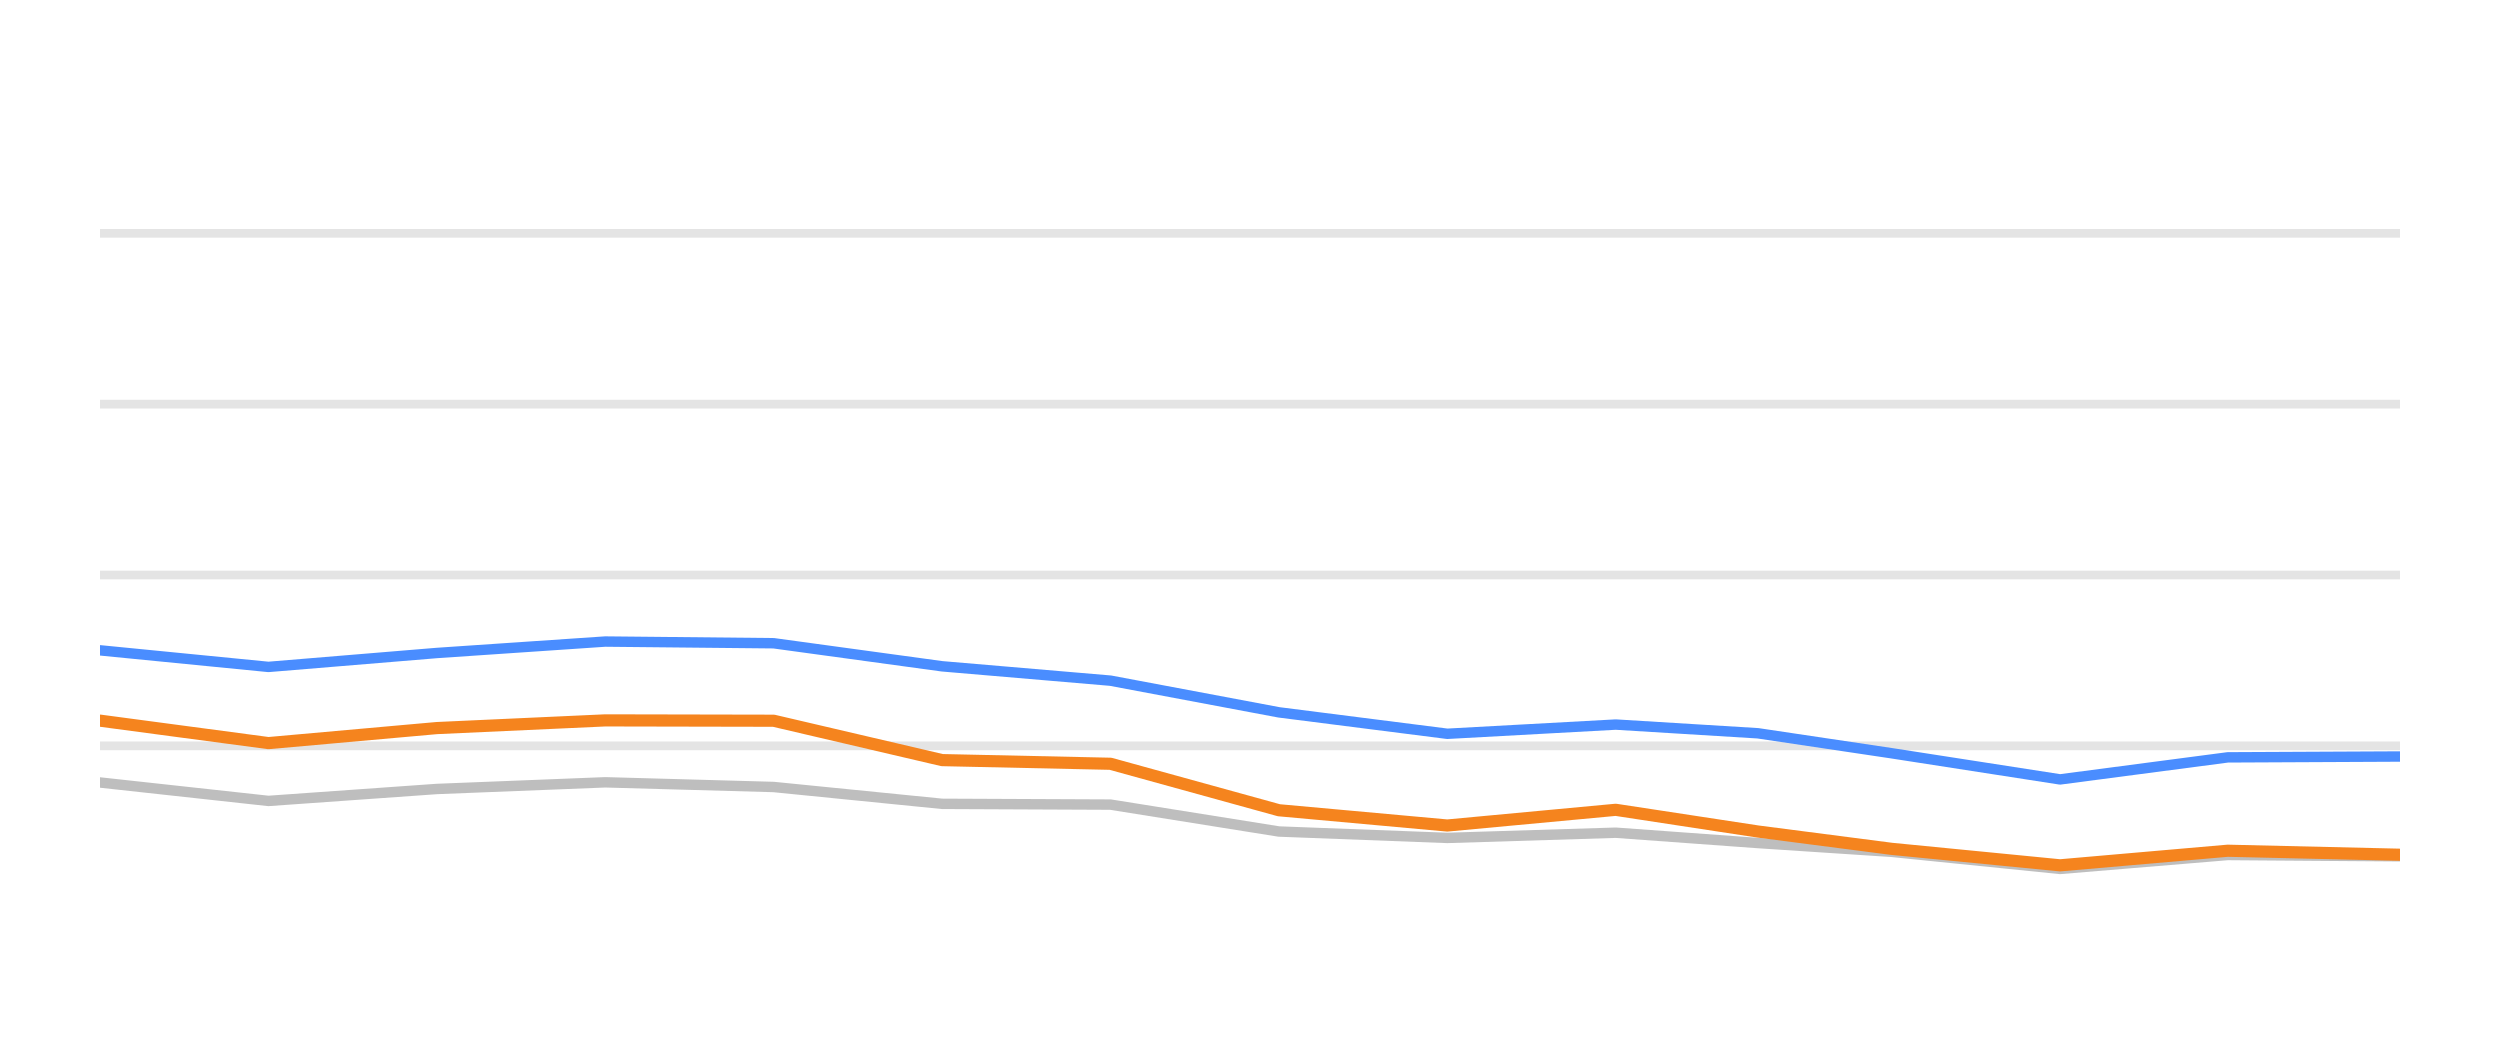
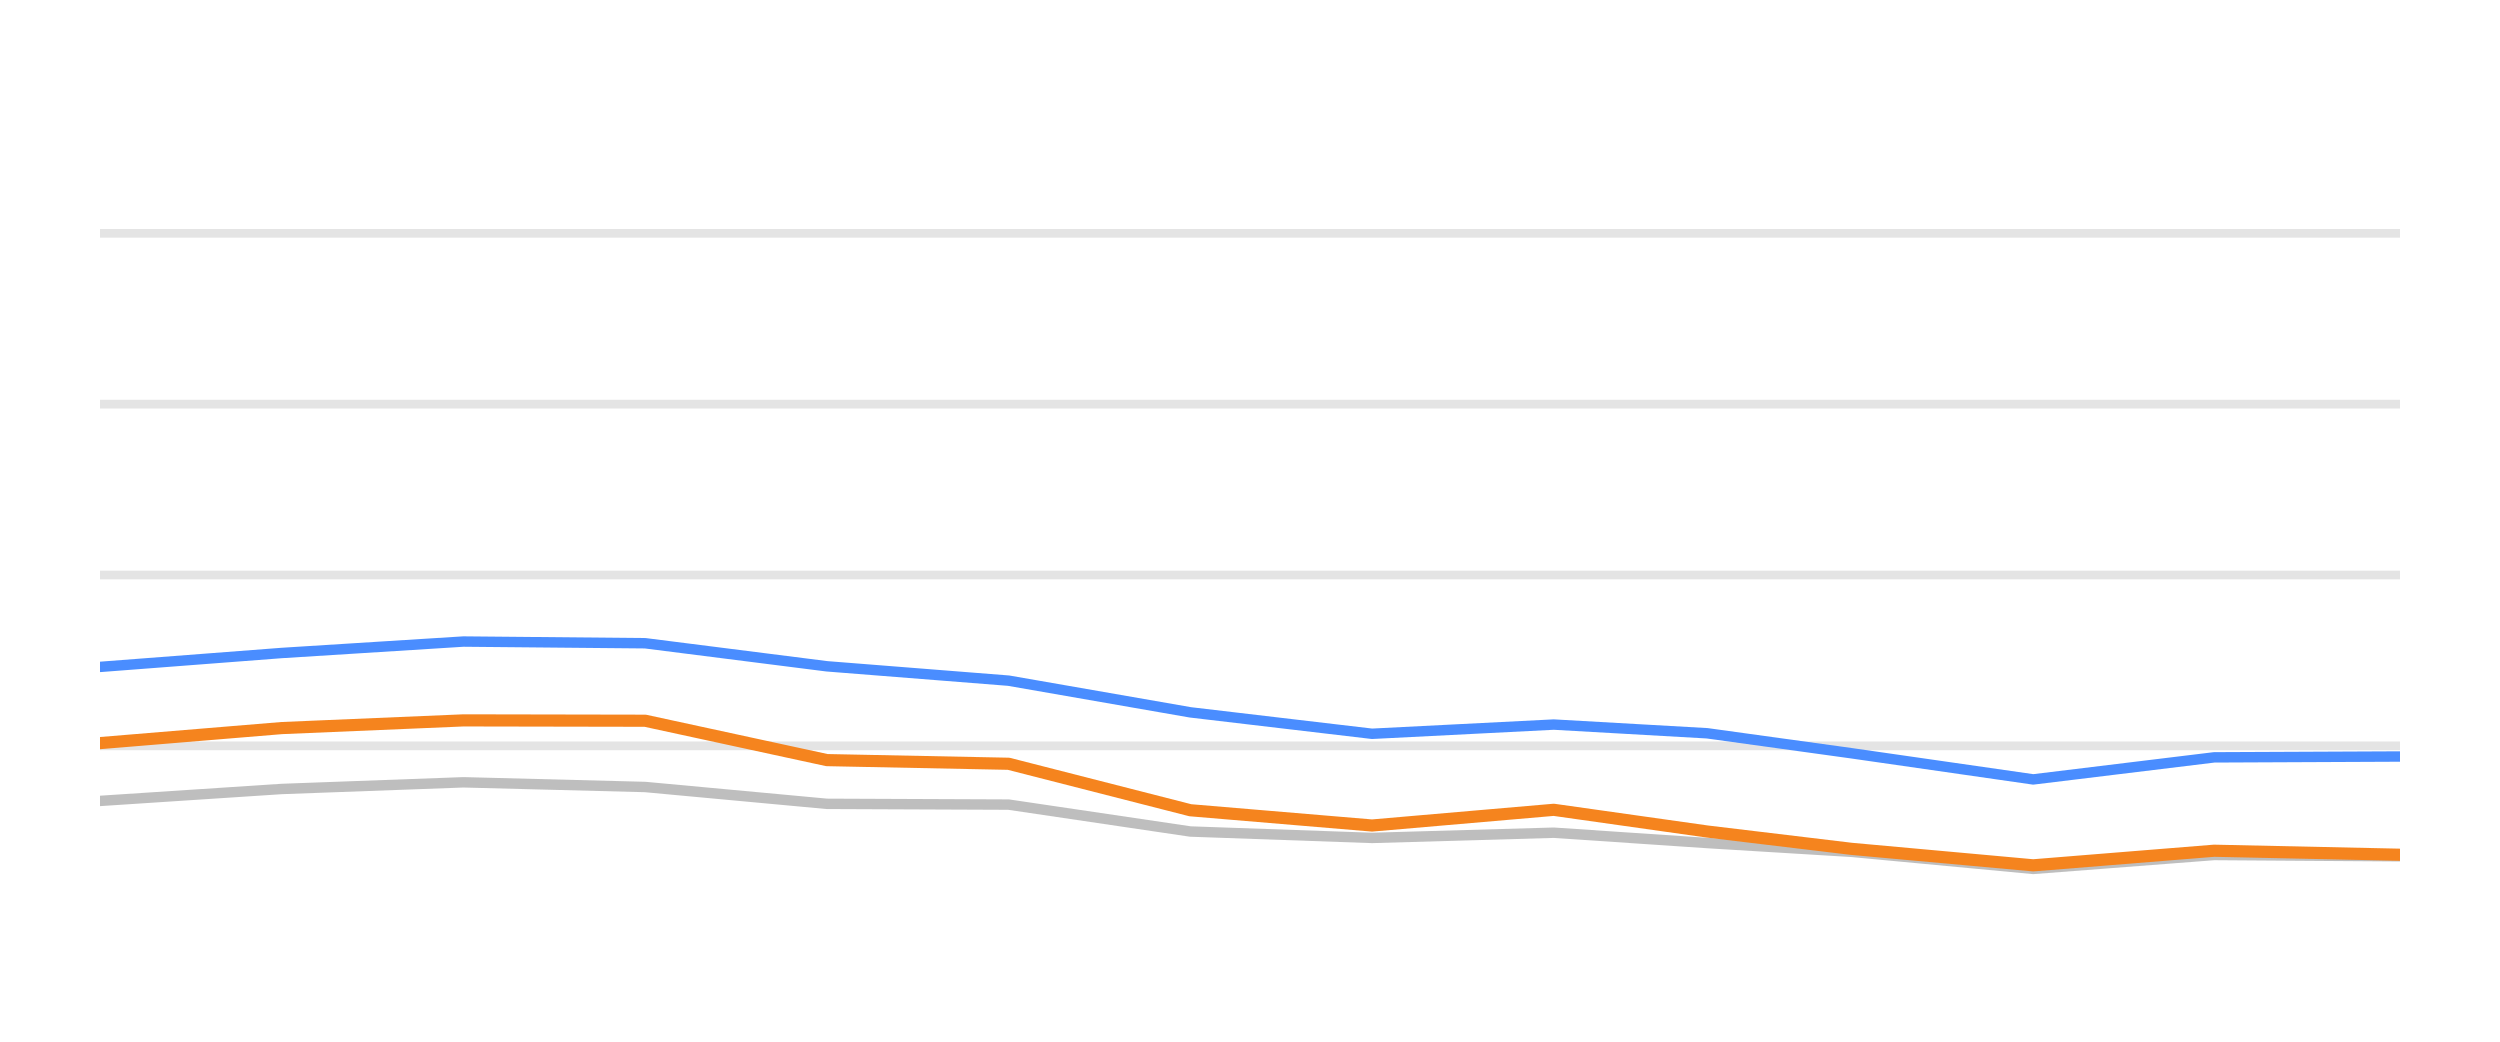
<svg xmlns="http://www.w3.org/2000/svg" width="144pt" height="60pt" viewBox="0 0 144 60" version="1.1">
  <defs>
    <style type="text/css">*{stroke-linejoin: round; stroke-linecap: butt}</style>
  </defs>
  <g id="figure_1">
    <g id="patch_1">
      <path d="M 0 60  L 144 60  L 144 0  L 0 0  L 0 60  z " style="fill: none; opacity: 0" />
    </g>
    <g id="axes_1">
      <g id="patch_2">
        <path d="M 5.76 52.8  L 138.24 52.8  L 138.24 3.6  L 5.76 3.6  L 5.76 52.8  z " style="fill: none" />
      </g>
      <g id="matplotlib.axis_1" />
      <g id="matplotlib.axis_2" />
      <g id="line2d_1">
-         <path d="M 5.76 42.96  L 138.24 42.96  " clip-path="url(#p87d86f7f8a)" style="fill: none; stroke: #b2b2b2; stroke-opacity: 0.35; stroke-width: 0.5; stroke-linecap: square" />
+         <path d="M 5.76 42.96  L 138.24 42.96  " clip-path="url(#p438bf71e0e)" style="fill: none; stroke: #b2b2b2; stroke-opacity: 0.35; stroke-width: 0.5; stroke-linecap: square" />
      </g>
      <g id="line2d_2">
-         <path d="M 5.76 33.12  L 138.24 33.12  " clip-path="url(#p87d86f7f8a)" style="fill: none; stroke: #b2b2b2; stroke-opacity: 0.35; stroke-width: 0.5; stroke-linecap: square" />
+         <path d="M 5.76 33.12  L 138.24 33.12  " clip-path="url(#p438bf71e0e)" style="fill: none; stroke: #b2b2b2; stroke-opacity: 0.35; stroke-width: 0.5; stroke-linecap: square" />
      </g>
      <g id="line2d_3">
-         <path d="M 5.76 23.28  L 138.24 23.28  " clip-path="url(#p87d86f7f8a)" style="fill: none; stroke: #b2b2b2; stroke-opacity: 0.35; stroke-width: 0.5; stroke-linecap: square" />
+         <path d="M 5.76 23.28  L 138.24 23.28  " clip-path="url(#p438bf71e0e)" style="fill: none; stroke: #b2b2b2; stroke-opacity: 0.35; stroke-width: 0.5; stroke-linecap: square" />
      </g>
      <g id="line2d_4">
-         <path d="M 5.76 13.44  L 138.24 13.44  " clip-path="url(#p87d86f7f8a)" style="fill: none; stroke: #b2b2b2; stroke-opacity: 0.35; stroke-width: 0.5; stroke-linecap: square" />
+         <path d="M 5.76 13.44  L 138.24 13.44  " clip-path="url(#p438bf71e0e)" style="fill: none; stroke: #b2b2b2; stroke-opacity: 0.35; stroke-width: 0.5; stroke-linecap: square" />
      </g>
      <g id="line2d_5">
-         <path d="M 5.76 45.071  L 15.461 46.133  L 25.161 45.445  L 34.862 45.061  L 44.562 45.331  L 54.263 46.301  L 63.963 46.345  L 73.664 47.895  L 83.364 48.264  L 93.065 47.964  L 101.254 48.559  L 108.963 49.066  L 118.659 50.05  L 128.318 49.248  L 138.24 49.322  " clip-path="url(#p87d86f7f8a)" style="fill: none; stroke: #bebebe; stroke-width: 0.6; stroke-linecap: round" />
+         <path d="M 5.76 46.133  L 16.227 45.445  L 26.694 45.061  L 37.161 45.331  L 47.628 46.301  L 58.095 46.345  L 68.562 47.895  L 79.029 48.264  L 89.496 47.964  L 98.332 48.559  L 106.65 49.066  L 117.112 50.05  L 127.534 49.248  L 138.24 49.322  " clip-path="url(#p438bf71e0e)" style="fill: none; stroke: #bebebe; stroke-width: 0.6; stroke-linecap: round" />
      </g>
      <g id="line2d_6">
-         <path d="M 5.76 37.459  L 15.461 38.414  L 25.161 37.612  L 34.862 36.953  L 44.562 37.051  L 54.263 38.379  L 63.963 39.206  L 73.664 41.031  L 83.364 42.266  L 93.065 41.735  L 101.254 42.237  L 108.963 43.388  L 118.659 44.894  L 128.318 43.624  L 138.24 43.575  " clip-path="url(#p87d86f7f8a)" style="fill: none; stroke: #4a8dff; stroke-width: 0.6; stroke-linecap: round" />
+         <path d="M 5.76 38.414  L 16.227 37.612  L 26.694 36.953  L 37.161 37.051  L 47.628 38.379  L 58.095 39.206  L 68.562 41.031  L 79.029 42.266  L 89.496 41.735  L 98.332 42.237  L 106.65 43.388  L 117.112 44.894  L 127.534 43.624  L 138.24 43.575  " clip-path="url(#p438bf71e0e)" style="fill: none; stroke: #4a8dff; stroke-width: 0.6; stroke-linecap: round" />
      </g>
      <g id="line2d_7">
-         <path d="M 5.76 41.509  L 15.461 42.803  L 25.161 41.937  L 34.862 41.494  L 44.562 41.514  L 54.263 43.782  L 63.963 43.993  L 73.664 46.67  L 83.364 47.55  L 93.065 46.645  L 101.254 47.895  L 108.963 48.894  L 118.659 49.843  L 128.318 49.002  L 138.24 49.233  " clip-path="url(#p87d86f7f8a)" style="fill: none; stroke: #f5841e; stroke-width: 0.7; stroke-linecap: round" />
+         <path d="M 5.76 42.803  L 16.227 41.937  L 26.694 41.494  L 37.161 41.514  L 47.628 43.782  L 58.095 43.993  L 68.562 46.67  L 79.029 47.55  L 89.496 46.645  L 98.332 47.895  L 106.65 48.894  L 117.112 49.843  L 127.534 49.002  L 138.24 49.233  " clip-path="url(#p438bf71e0e)" style="fill: none; stroke: #f5841e; stroke-width: 0.7; stroke-linecap: round" />
      </g>
    </g>
  </g>
  <defs>
-     <clipPath id="p87d86f7f8a">
+     <clipPath id="p438bf71e0e">
      <rect x="5.76" y="3.6" width="132.48" height="49.2" />
    </clipPath>
  </defs>
</svg>
